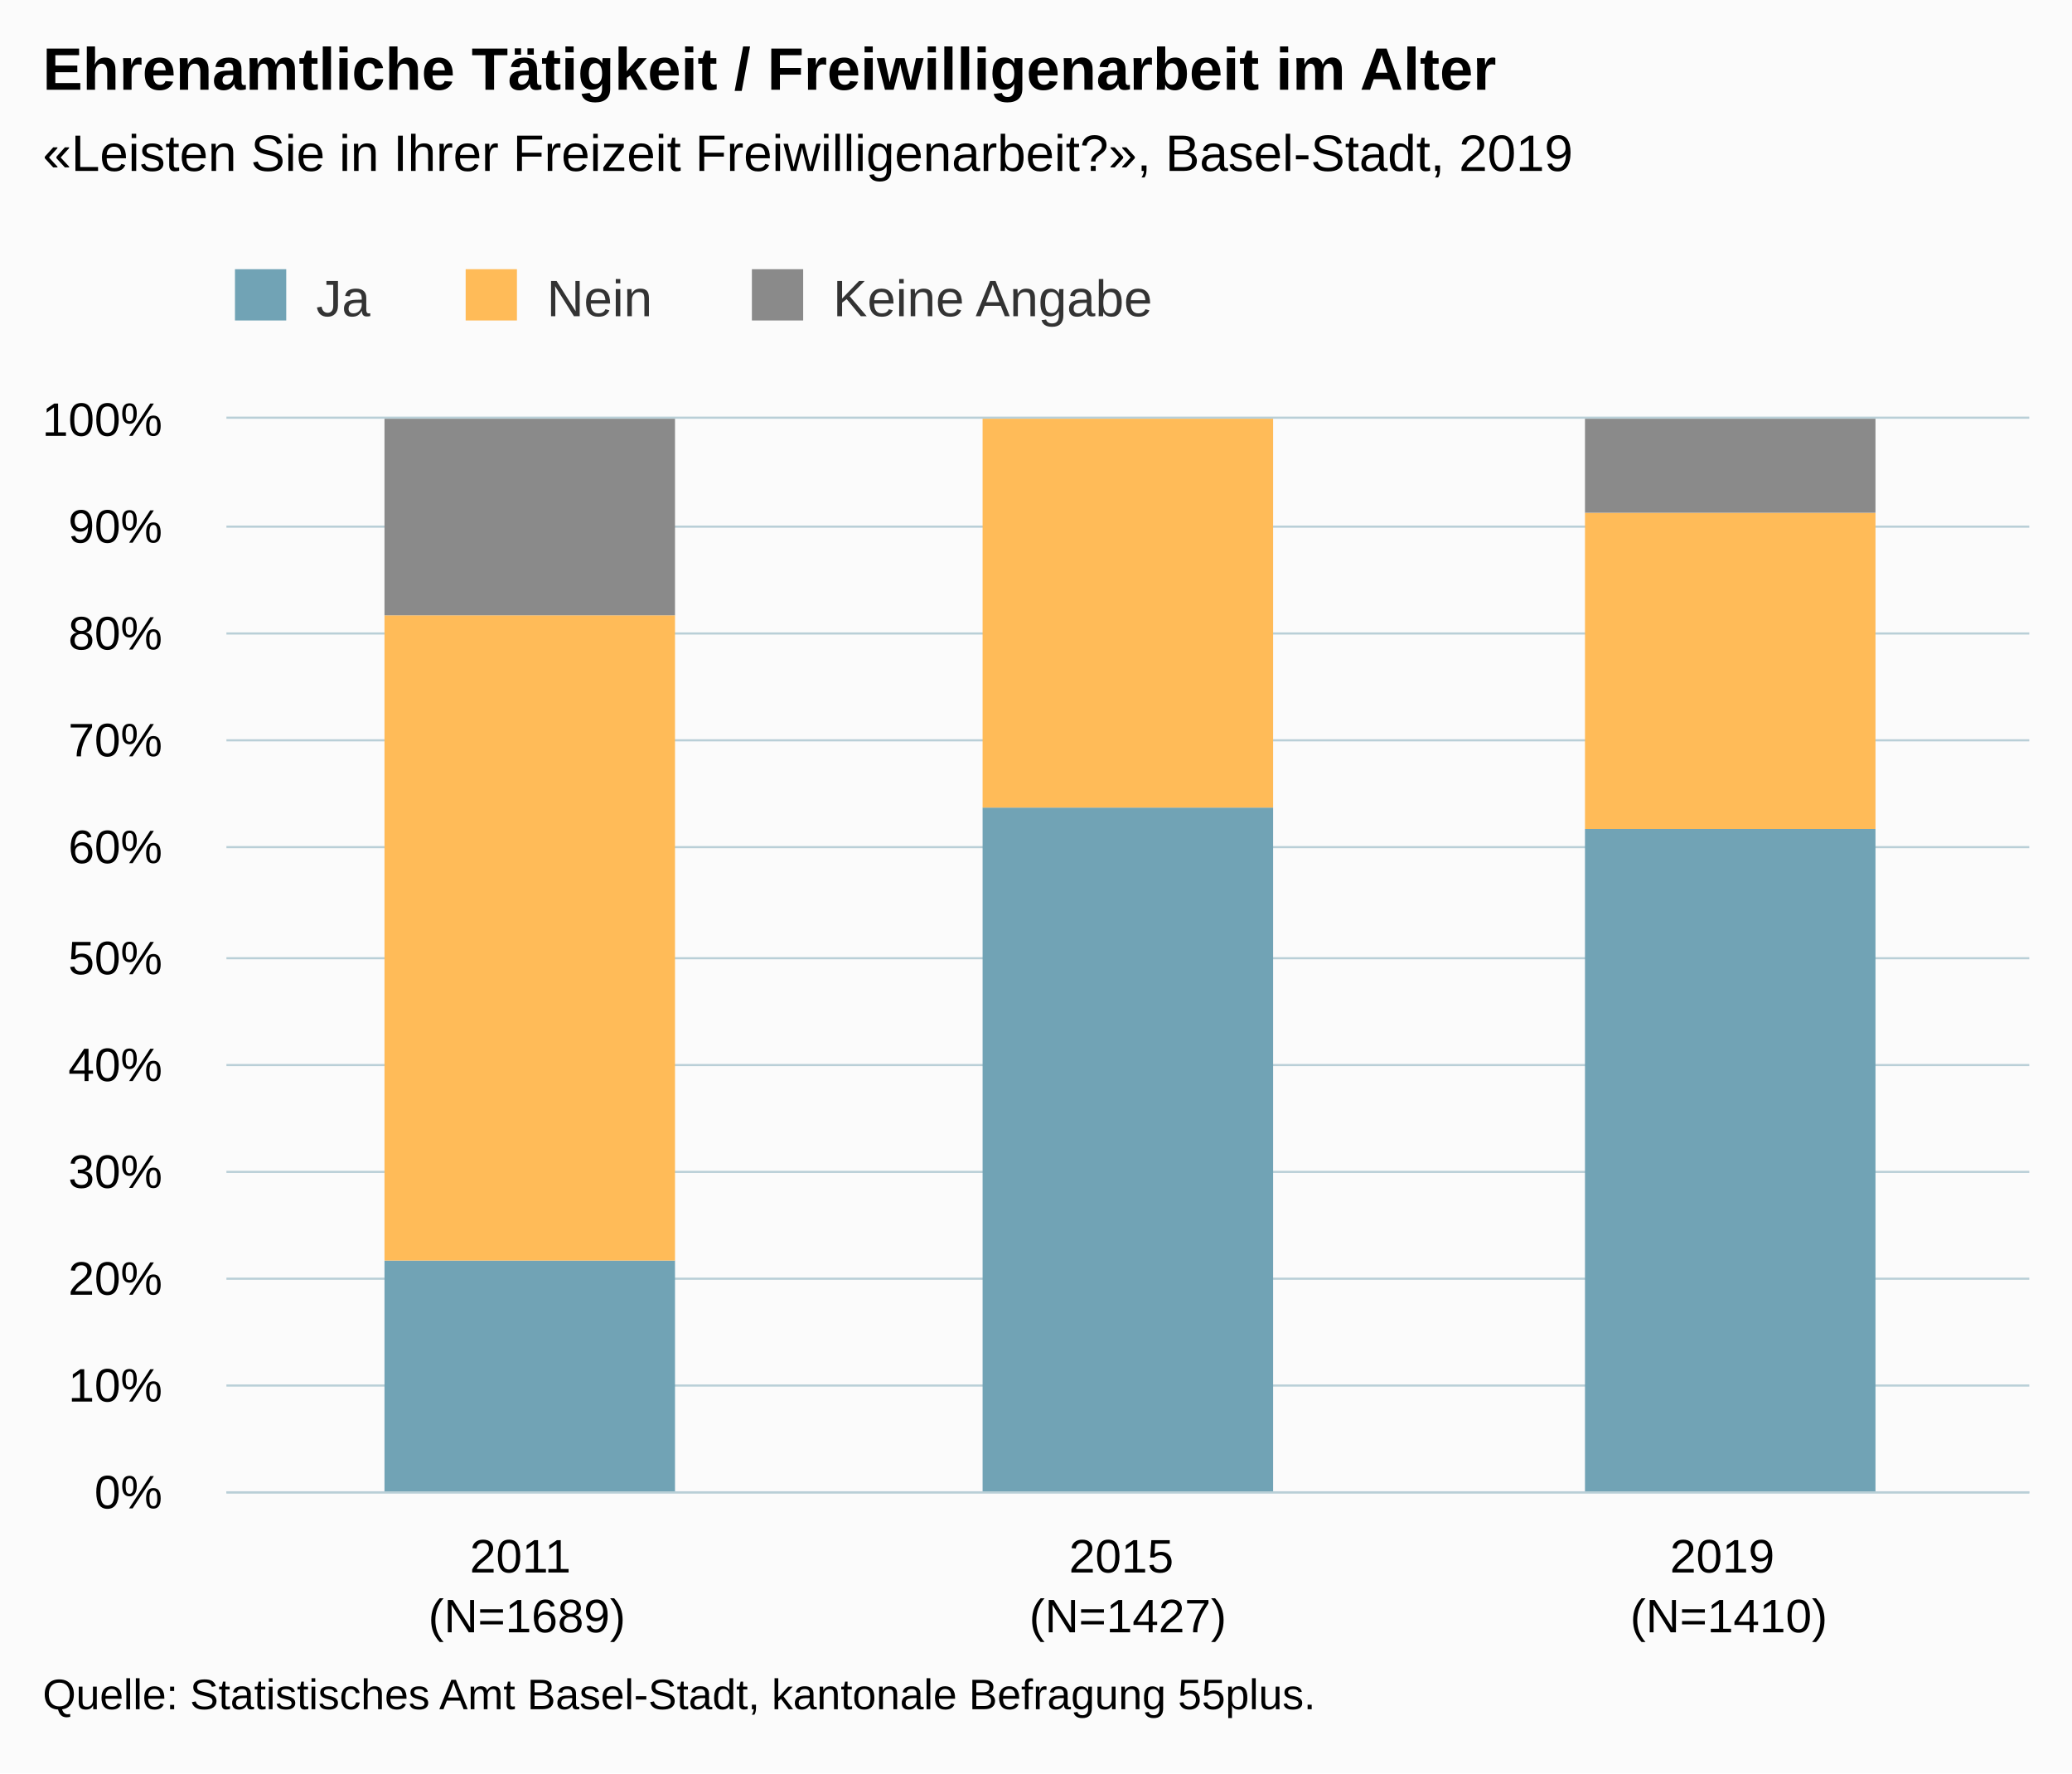
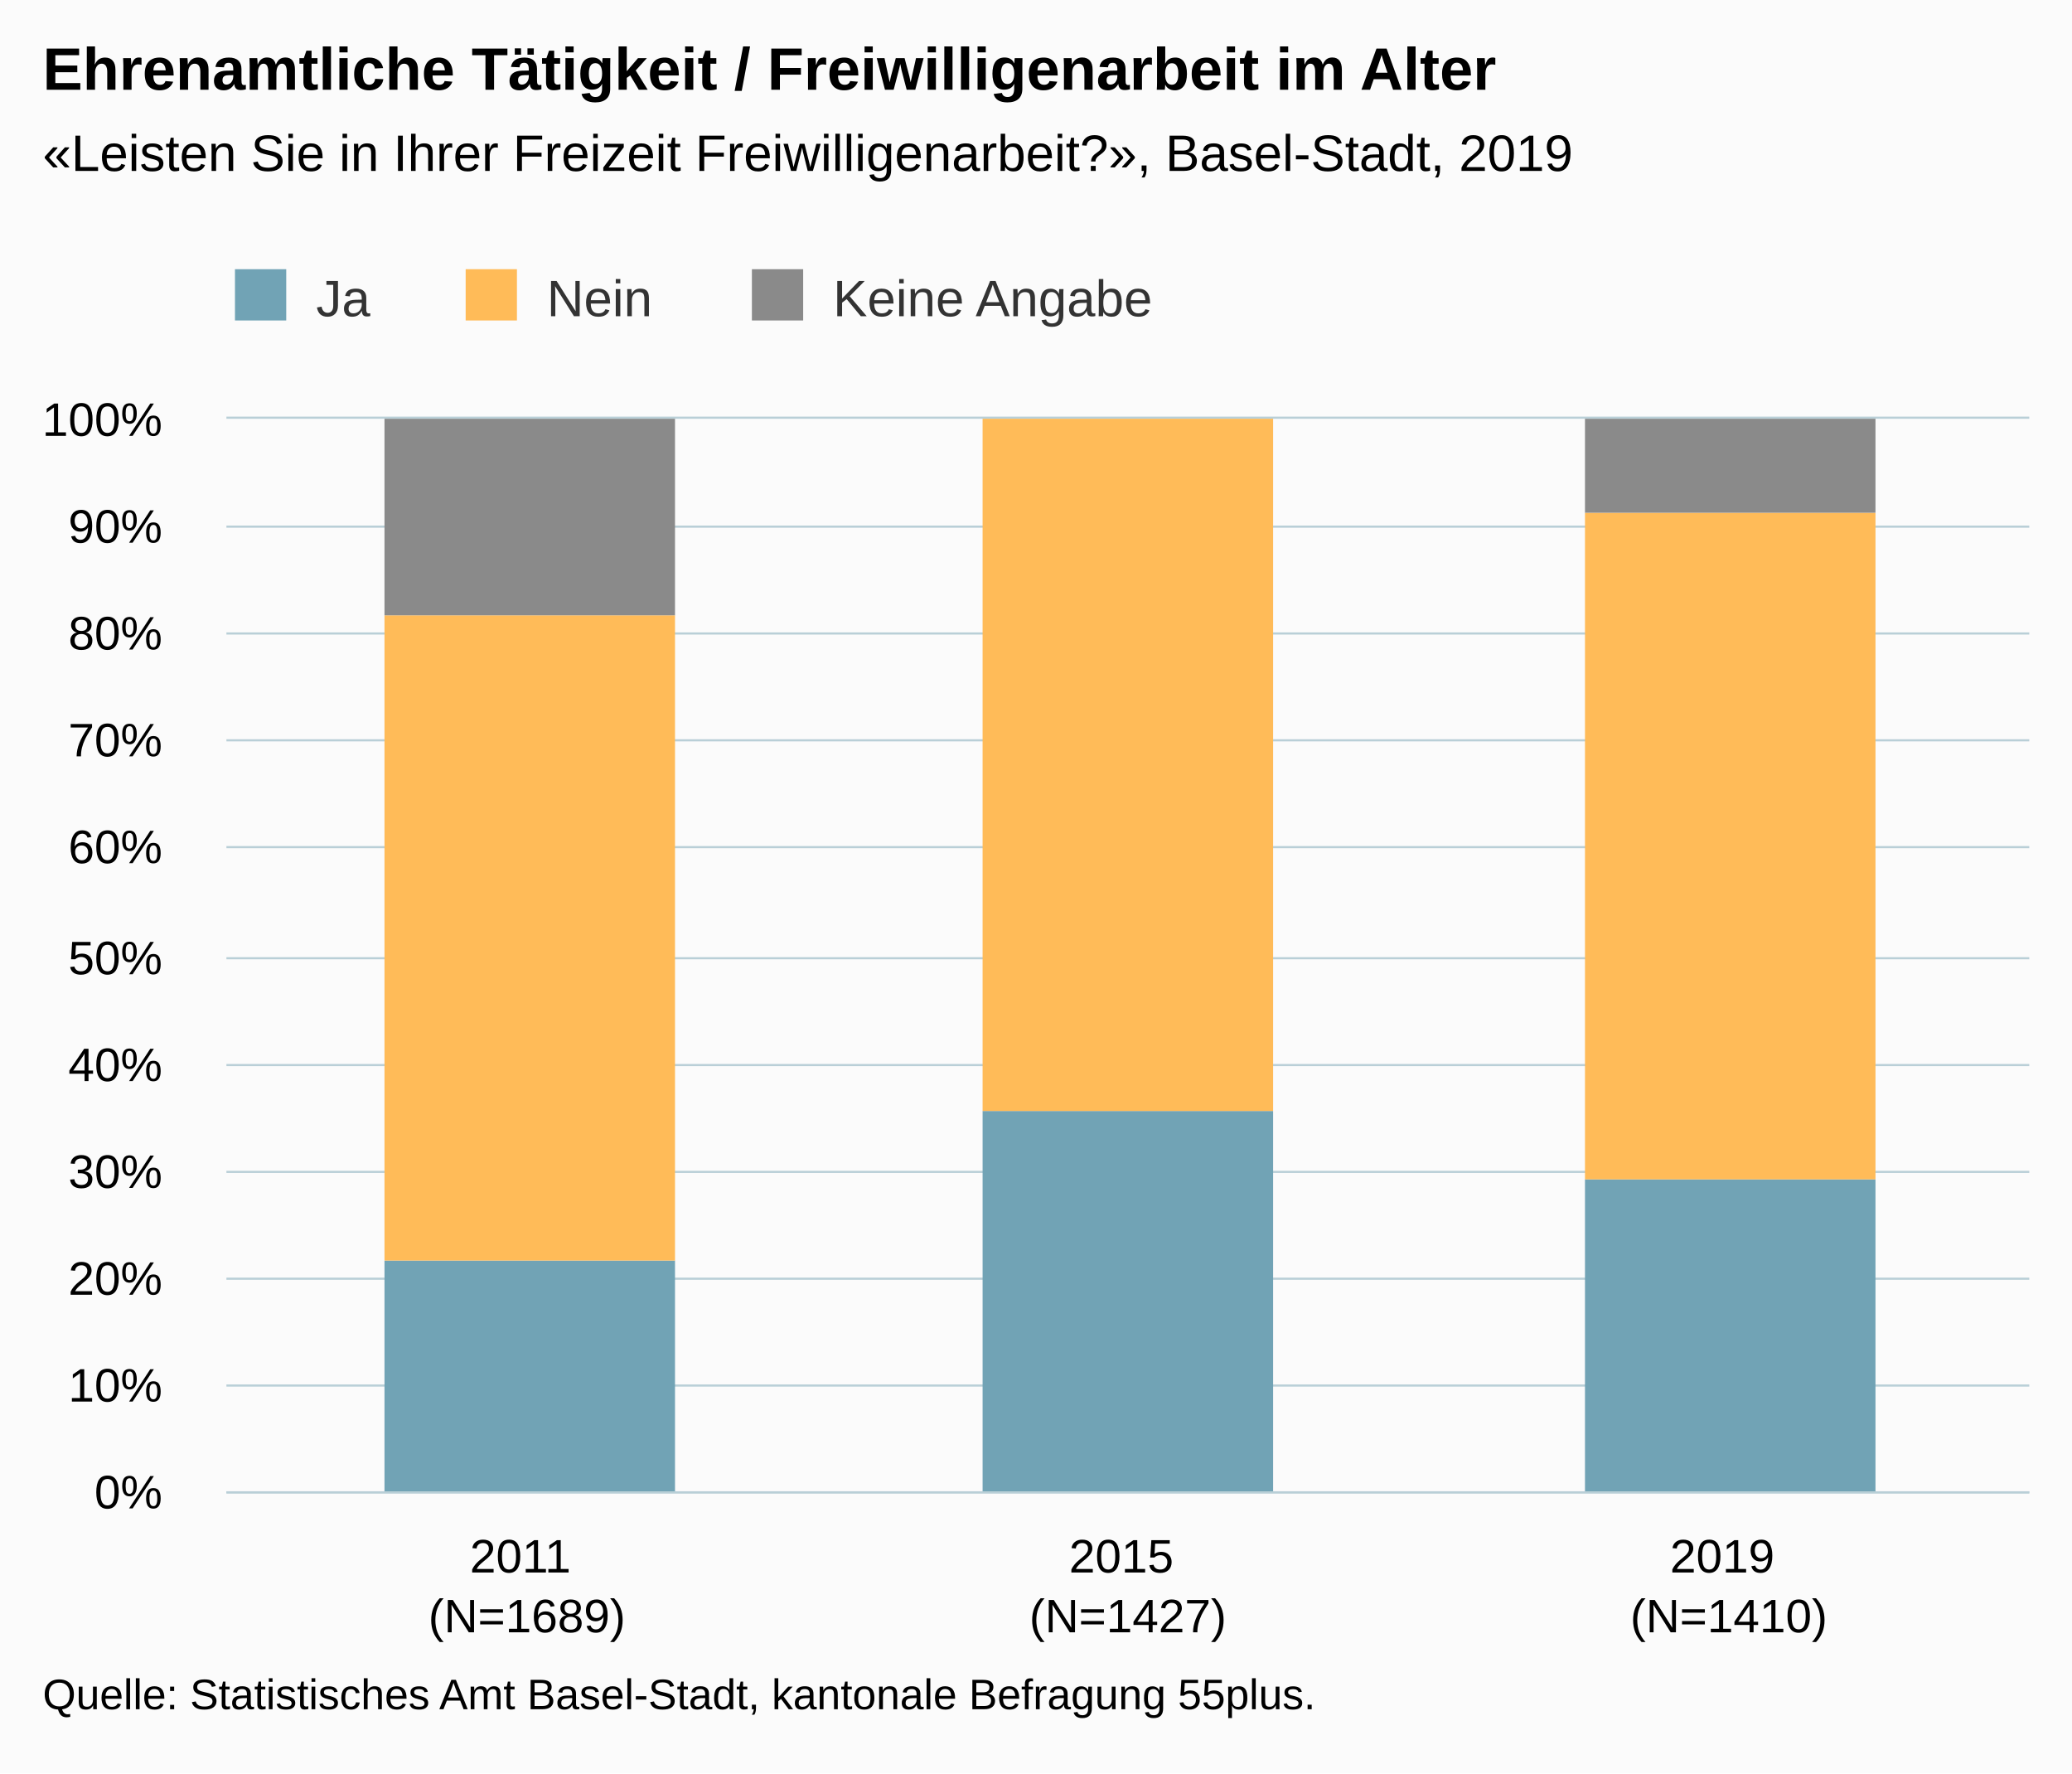
<svg xmlns="http://www.w3.org/2000/svg" version="1.1" class="highcharts-root" style="font-family:Arial;font-size:12px;" viewBox="0 0 485 415">
  <defs>
-     <clipPath id="highcharts-s8j7ac4-6">
+     <clipPath id="highcharts-t2mq4j1-6">
      <rect x="0" y="0" width="422" height="251" fill="none" />
    </clipPath>
-     <clipPath id="highcharts-s8j7ac4-7">
+     <clipPath id="highcharts-t2mq4j1-7">
      <rect x="0" y="0" width="422" height="251" fill="none" />
    </clipPath>
  </defs>
  <rect fill="#fbfbfb" class="highcharts-background" x="0" y="0" width="485" height="415" rx="0" ry="0" />
  <rect fill="none" class="highcharts-plot-background" x="53" y="98" width="422" height="251" />
  <g class="highcharts-pane-group" data-z-index="0" />
  <g class="highcharts-grid highcharts-xaxis-grid " data-z-index="1">
    <path fill="none" data-z-index="1" class="highcharts-grid-line" d="M 193.5 98 L 193.5 349" opacity="1" />
    <path fill="none" data-z-index="1" class="highcharts-grid-line" d="M 333.5 98 L 333.5 349" opacity="1" />
    <path fill="none" data-z-index="1" class="highcharts-grid-line" d="M 474.5 98 L 474.5 349" opacity="1" />
    <path fill="none" data-z-index="1" class="highcharts-grid-line" d="M 52.5 98 L 52.5 349" opacity="1" />
  </g>
  <g class="highcharts-grid highcharts-yaxis-grid " data-z-index="1">
    <path fill="none" stroke="#B9CFD7" stroke-width="0.5" data-z-index="1" class="highcharts-grid-line" d="M 53 349.25 L 475 349.25" opacity="1" />
    <path fill="none" stroke="#B9CFD7" stroke-width="0.5" data-z-index="1" class="highcharts-grid-line" d="M 53 324.25 L 475 324.25" opacity="1" />
    <path fill="none" stroke="#B9CFD7" stroke-width="0.5" data-z-index="1" class="highcharts-grid-line" d="M 53 299.25 L 475 299.25" opacity="1" />
    <path fill="none" stroke="#B9CFD7" stroke-width="0.5" data-z-index="1" class="highcharts-grid-line" d="M 53 274.25 L 475 274.25" opacity="1" />
    <path fill="none" stroke="#B9CFD7" stroke-width="0.5" data-z-index="1" class="highcharts-grid-line" d="M 53 249.25 L 475 249.25" opacity="1" />
    <path fill="none" stroke="#B9CFD7" stroke-width="0.5" data-z-index="1" class="highcharts-grid-line" d="M 53 224.25 L 475 224.25" opacity="1" />
    <path fill="none" stroke="#B9CFD7" stroke-width="0.5" data-z-index="1" class="highcharts-grid-line" d="M 53 198.25 L 475 198.25" opacity="1" />
    <path fill="none" stroke="#B9CFD7" stroke-width="0.5" data-z-index="1" class="highcharts-grid-line" d="M 53 173.25 L 475 173.25" opacity="1" />
    <path fill="none" stroke="#B9CFD7" stroke-width="0.5" data-z-index="1" class="highcharts-grid-line" d="M 53 148.25 L 475 148.25" opacity="1" />
    <path fill="none" stroke="#B9CFD7" stroke-width="0.5" data-z-index="1" class="highcharts-grid-line" d="M 53 123.25 L 475 123.25" opacity="1" />
    <path fill="none" stroke="#B9CFD7" stroke-width="0.5" data-z-index="1" class="highcharts-grid-line" d="M 53 97.75 L 475 97.75" opacity="1" />
  </g>
  <rect fill="none" class="highcharts-plot-border" data-z-index="1" x="53" y="98" width="422" height="251" />
  <g class="highcharts-axis highcharts-xaxis " data-z-index="2">
    <path fill="none" class="highcharts-axis-line" stroke="#B9CFD7" stroke-width="0.5" data-z-index="7" d="M 53 349.25 L 475 349.25" />
  </g>
  <g class="highcharts-axis highcharts-yaxis " data-z-index="2">
    <path fill="none" class="highcharts-axis-line" data-z-index="7" d="M 53 98 L 53 349" />
  </g>
  <g class="highcharts-series-group" data-z-index="3">
-     <g data-z-index="0.1" class="highcharts-series highcharts-series-0 highcharts-column-series " transform="translate(53,98) scale(1 1)" clip-path="url(#highcharts-s8j7ac4-7)">
+     <g data-z-index="0.1" class="highcharts-series highcharts-series-0 highcharts-column-series " transform="translate(53,98) scale(1 1)" clip-path="url(#highcharts-t2mq4j1-7)">
      <rect x="37" y="197" width="68" height="55" fill="#71A3B5" class="highcharts-point" />
-       <rect x="177" y="91" width="68" height="161" fill="#71A3B5" class="highcharts-point" />
-       <rect x="318" y="96" width="68" height="156" fill="#71A3B5" class="highcharts-point" />
+       <rect x="177" y="162" width="68" height="90" fill="#71A3B5" class="highcharts-point" />
+       <rect x="318" y="178" width="68" height="74" fill="#71A3B5" class="highcharts-point" />
    </g>
    <g data-z-index="0.1" class="highcharts-markers highcharts-series-0 highcharts-column-series " transform="translate(53,98) scale(1 1)" clip-path="none" />
-     <g data-z-index="0.1" class="highcharts-series highcharts-series-1 highcharts-column-series " transform="translate(53,98) scale(1 1)" clip-path="url(#highcharts-s8j7ac4-7)">
+     <g data-z-index="0.1" class="highcharts-series highcharts-series-1 highcharts-column-series " transform="translate(53,98) scale(1 1)" clip-path="url(#highcharts-t2mq4j1-7)">
      <rect x="37" y="46" width="68" height="151" fill="#FFBB58" class="highcharts-point" />
-       <rect x="177" y="0" width="68" height="91" fill="#FFBB58" class="highcharts-point" />
-       <rect x="318" y="22" width="68" height="74" fill="#FFBB58" class="highcharts-point" />
+       <rect x="177" y="0" width="68" height="162" fill="#FFBB58" class="highcharts-point" />
+       <rect x="318" y="22" width="68" height="156" fill="#FFBB58" class="highcharts-point" />
    </g>
    <g data-z-index="0.1" class="highcharts-markers highcharts-series-1 highcharts-column-series " transform="translate(53,98) scale(1 1)" clip-path="none" />
-     <g data-z-index="0.1" class="highcharts-series highcharts-series-2 highcharts-column-series " transform="translate(53,98) scale(1 1)" clip-path="url(#highcharts-s8j7ac4-7)">
+     <g data-z-index="0.1" class="highcharts-series highcharts-series-2 highcharts-column-series " transform="translate(53,98) scale(1 1)" clip-path="url(#highcharts-t2mq4j1-7)">
      <rect x="37" y="0" width="68" height="46" fill="#8A8A8A" class="highcharts-point" />
      <rect x="177" y="1" width="68" height="0" fill="#8A8A8A" class="highcharts-point" />
      <rect x="318" y="0" width="68" height="22" fill="#8A8A8A" class="highcharts-point" />
    </g>
    <g data-z-index="0.1" class="highcharts-markers highcharts-series-2 highcharts-column-series " transform="translate(53,98) scale(1 1)" clip-path="none" />
  </g>
  <text x="10" text-anchor="start" class="highcharts-title" data-z-index="4" style="color:#000000;font-size:14px;font-weight:bold;fill:#000000;" y="21">
    <tspan>Ehrenamtliche Tätigkeit / Freiwilligenarbeit im Alter</tspan>
  </text>
  <text x="10" text-anchor="start" class="highcharts-subtitle" data-z-index="4" style="color:#000000;font-size:12px;fill:#000000;" y="40">
    <tspan>«Leisten Sie in Ihrer Freizeit Freiwilligenarbeit?», Basel-Stadt, 2019</tspan>
  </text>
  <g class="highcharts-legend" data-z-index="7" transform="translate(45,56)">
    <rect fill="none" class="highcharts-legend-box" rx="0" ry="0" x="0" y="0" width="235" height="30" visibility="visible" />
    <g data-z-index="1">
      <g>
        <g class="highcharts-legend-item highcharts-column-series highcharts-color-undefined highcharts-series-0" data-z-index="1" transform="translate(8,3)">
          <text x="21" style="color:#333333;font-size:12px;font-weight:normal;cursor:pointer;fill:#333333;" text-anchor="start" data-z-index="2" y="15">
            <tspan>Ja</tspan>
          </text>
          <rect x="2" y="4" width="12" height="12" fill="#71A3B5" class="highcharts-point" data-z-index="3" />
        </g>
        <g class="highcharts-legend-item highcharts-column-series highcharts-color-undefined highcharts-series-1" data-z-index="1" transform="translate(62,3)">
          <text x="21" y="15" style="color:#333333;font-size:12px;font-weight:normal;cursor:pointer;fill:#333333;" text-anchor="start" data-z-index="2">
            <tspan>Nein</tspan>
          </text>
          <rect x="2" y="4" width="12" height="12" fill="#FFBB58" class="highcharts-point" data-z-index="3" />
        </g>
        <g class="highcharts-legend-item highcharts-column-series highcharts-color-undefined highcharts-series-2" data-z-index="1" transform="translate(129,3)">
          <text x="21" y="15" style="color:#333333;font-size:12px;font-weight:normal;cursor:pointer;fill:#333333;" text-anchor="start" data-z-index="2">
            <tspan>Keine Angabe</tspan>
          </text>
          <rect x="2" y="4" width="12" height="12" fill="#8A8A8A" class="highcharts-point" data-z-index="3" />
        </g>
      </g>
    </g>
  </g>
  <g class="highcharts-axis-labels highcharts-xaxis-labels " data-z-index="7">
    <text x="123.333" style="color:#000000;cursor:default;font-size:11px;white-space:nowrap;fill:#000000;" text-anchor="middle" transform="translate(0,0)" y="368" opacity="1">
      <tspan>2011</tspan>
      <tspan x="123.333" dy="14">(N=1689)</tspan>
    </text>
    <text x="264" style="color:#000000;cursor:default;font-size:11px;white-space:nowrap;fill:#000000;" text-anchor="middle" transform="translate(0,0)" y="368" opacity="1">
      <tspan>2015</tspan>
      <tspan x="264" dy="14">(N=1427)</tspan>
    </text>
    <text x="404.667" style="color:#000000;cursor:default;font-size:11px;white-space:nowrap;fill:#000000;" text-anchor="middle" transform="translate(0,0)" y="368" opacity="1">
      <tspan>2019</tspan>
      <tspan x="404.667" dy="14">(N=1410)</tspan>
    </text>
  </g>
  <g class="highcharts-axis-labels highcharts-yaxis-labels " data-z-index="7">
    <text x="38" style="color:#000000;cursor:default;font-size:11px;white-space:nowrap;fill:#000000;" text-anchor="end" transform="translate(0,0)" y="353" opacity="1">0%</text>
    <text x="38" style="color:#000000;cursor:default;font-size:11px;white-space:nowrap;fill:#000000;" text-anchor="end" transform="translate(0,0)" y="328" opacity="1">10%</text>
    <text x="38" style="color:#000000;cursor:default;font-size:11px;white-space:nowrap;fill:#000000;" text-anchor="end" transform="translate(0,0)" y="303" opacity="1">20%</text>
    <text x="38" style="color:#000000;cursor:default;font-size:11px;white-space:nowrap;fill:#000000;" text-anchor="end" transform="translate(0,0)" y="278" opacity="1">30%</text>
    <text x="38" style="color:#000000;cursor:default;font-size:11px;white-space:nowrap;fill:#000000;" text-anchor="end" transform="translate(0,0)" y="253" opacity="1">40%</text>
    <text x="38" style="color:#000000;cursor:default;font-size:11px;white-space:nowrap;fill:#000000;" text-anchor="end" transform="translate(0,0)" y="228" opacity="1">50%</text>
    <text x="38" style="color:#000000;cursor:default;font-size:11px;white-space:nowrap;fill:#000000;" text-anchor="end" transform="translate(0,0)" y="202" opacity="1">60%</text>
    <text x="38" style="color:#000000;cursor:default;font-size:11px;white-space:nowrap;fill:#000000;" text-anchor="end" transform="translate(0,0)" y="177" opacity="1">70%</text>
    <text x="38" style="color:#000000;cursor:default;font-size:11px;white-space:nowrap;fill:#000000;" text-anchor="end" transform="translate(0,0)" y="152" opacity="1">80%</text>
    <text x="38" style="color:#000000;cursor:default;font-size:11px;white-space:nowrap;fill:#000000;" text-anchor="end" transform="translate(0,0)" y="127" opacity="1">90%</text>
    <text x="38" style="color:#000000;cursor:default;font-size:11px;white-space:nowrap;fill:#000000;" text-anchor="end" transform="translate(0,0)" y="102" opacity="1">100%</text>
  </g>
  <text x="10" class="highcharts-credits" text-anchor="start" data-z-index="8" style="cursor:default;color:#000000;font-size:10px;fill:#000000;" y="400">
    <tspan>Quelle: Statistisches Amt Basel-Stadt, kantonale Befragung 55plus.</tspan>
  </text>
</svg>
